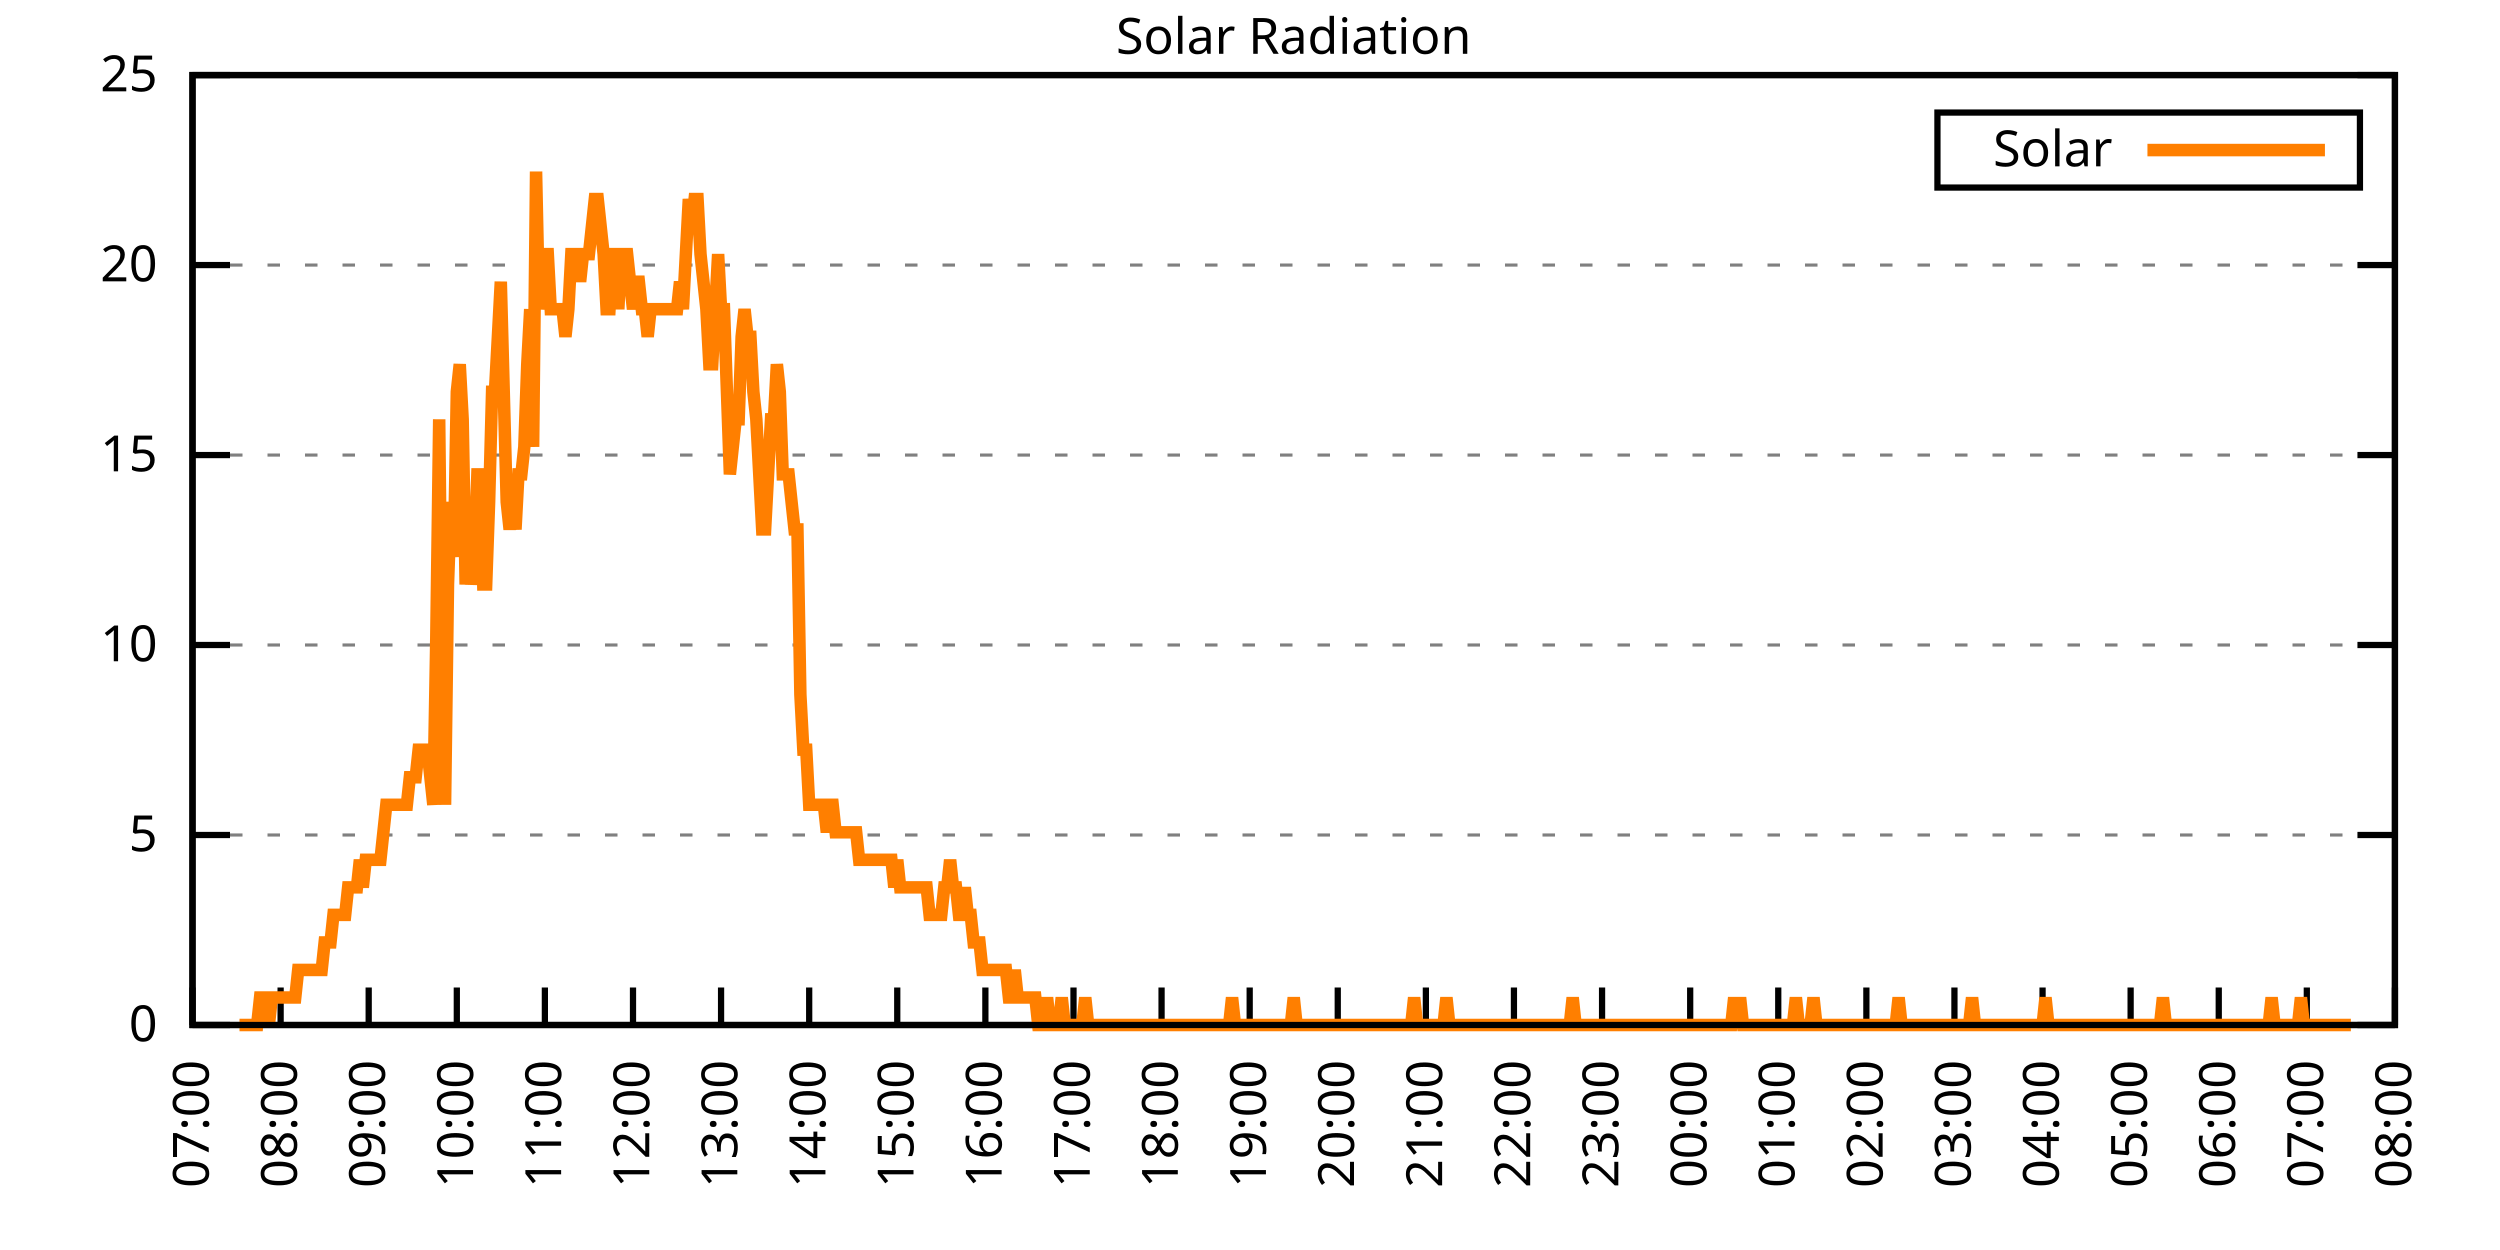
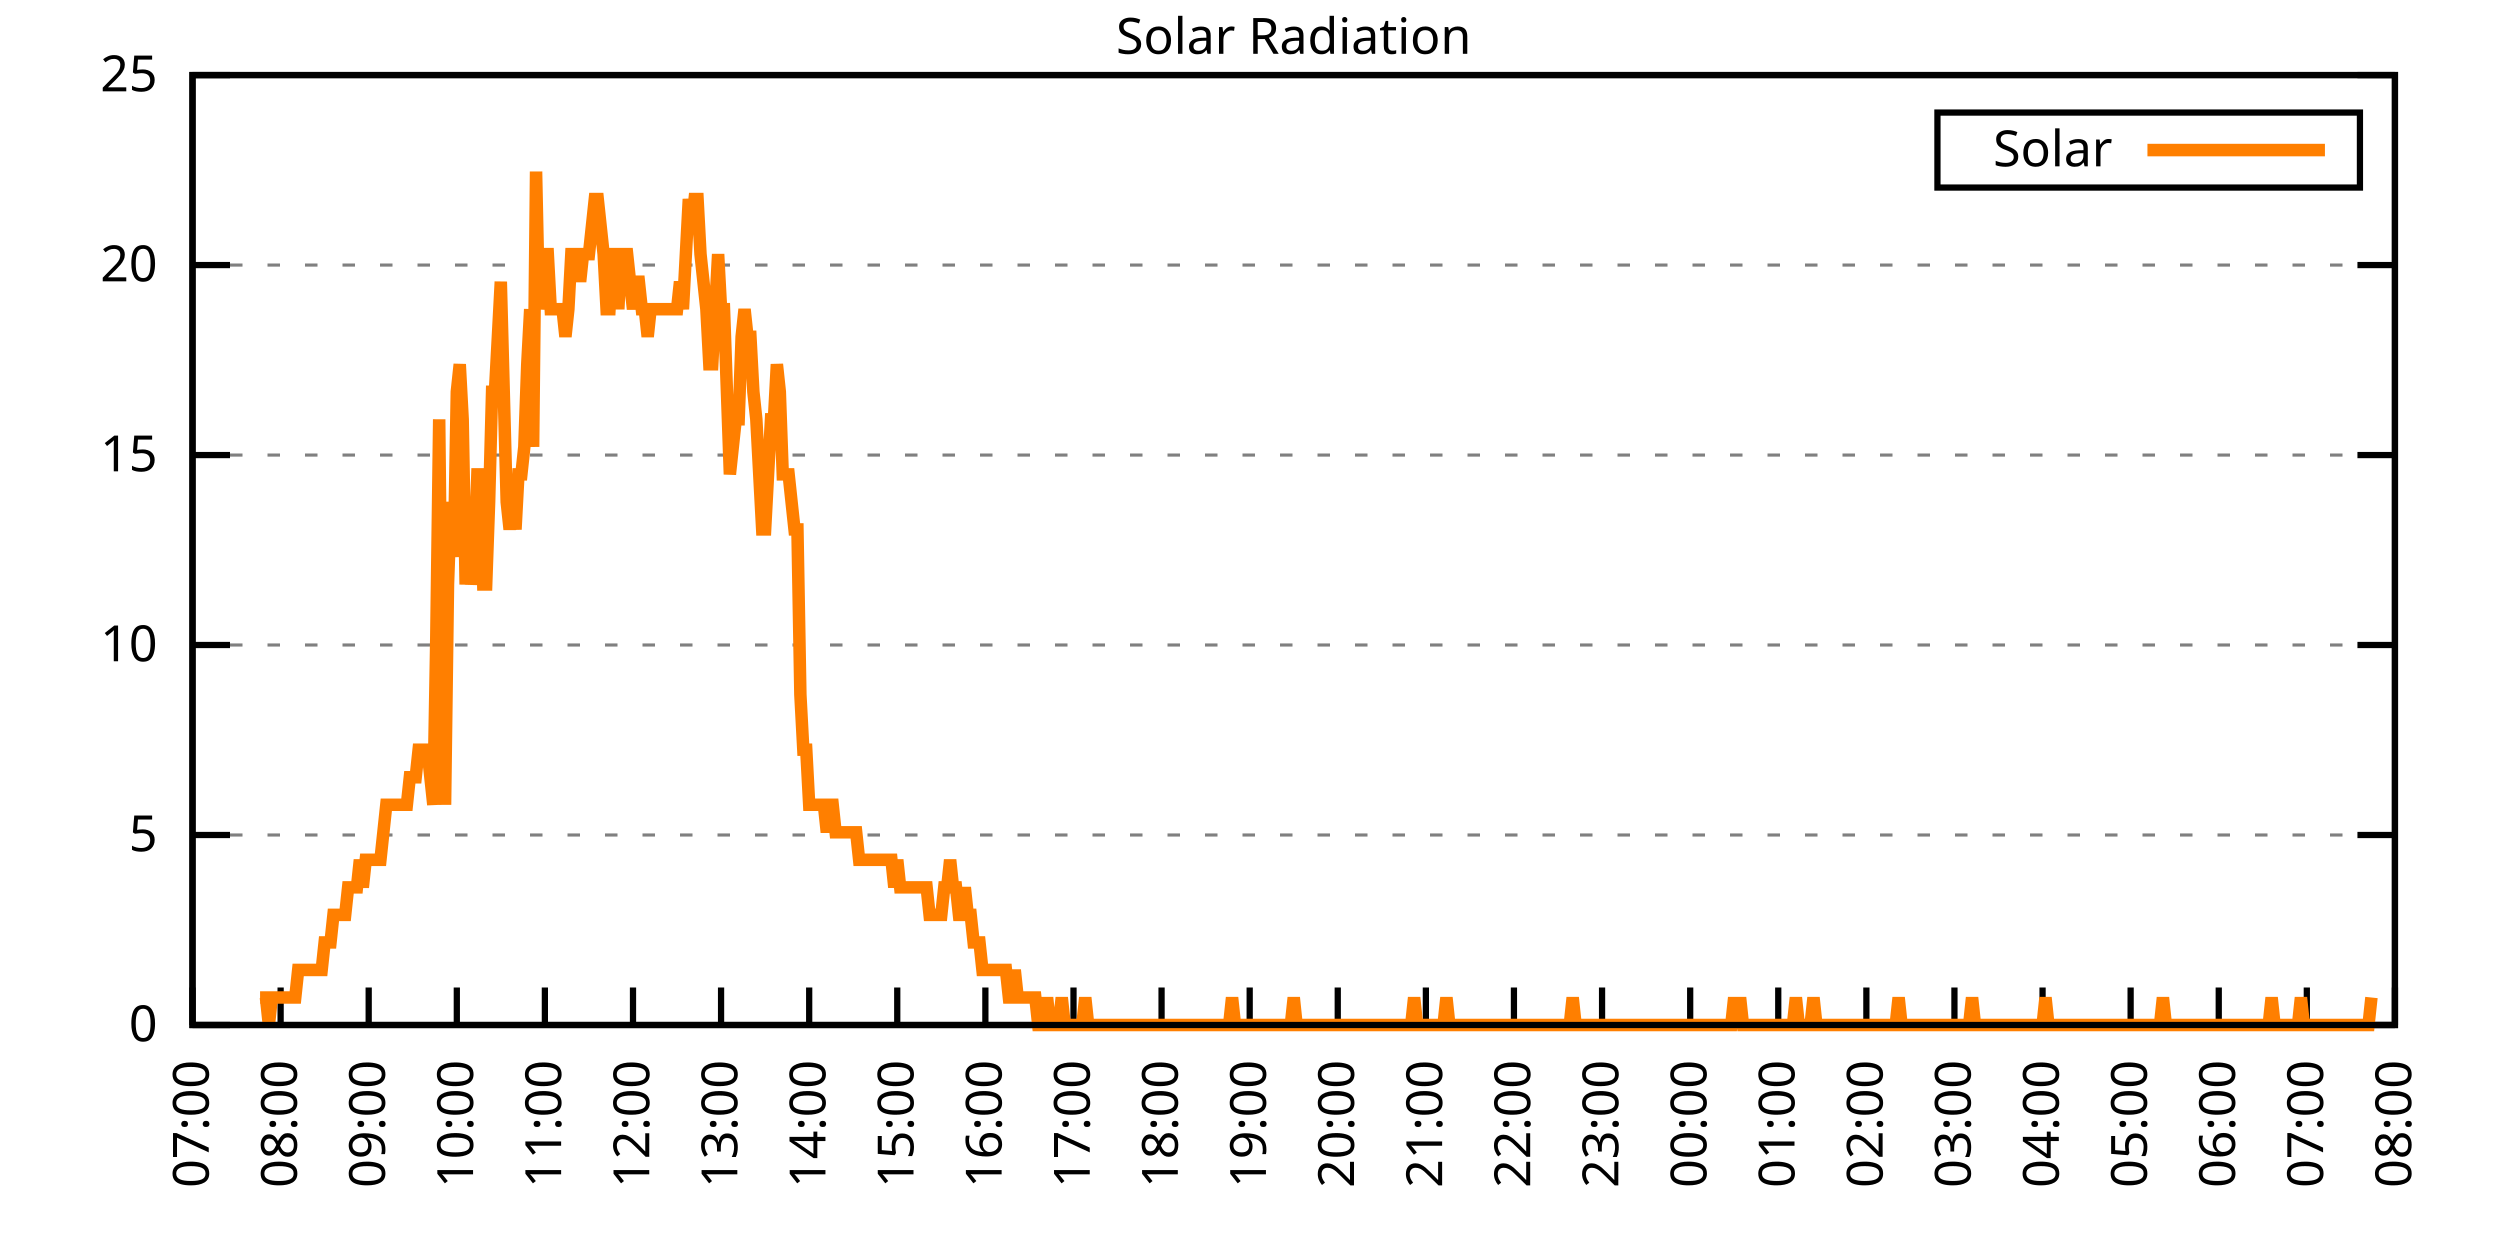
<svg xmlns="http://www.w3.org/2000/svg" xmlns:xlink="http://www.w3.org/1999/xlink" width="400" height="200" viewBox="0 0 400 200">
  <g id="gnuplot_canvas">
    <rect x="0" y="0" width="400" height="200" fill="none" />
    <defs>
      <circle id="gpDot" r="0.5" stroke-width="0.5" stroke="currentColor" />
      <path id="gpPt0" stroke-width="0.333" stroke="currentColor" d="M-1,0 h2 M0,-1 v2" />
      <path id="gpPt1" stroke-width="0.333" stroke="currentColor" d="M-1,-1 L1,1 M1,-1 L-1,1" />
      <path id="gpPt2" stroke-width="0.333" stroke="currentColor" d="M-1,0 L1,0 M0,-1 L0,1 M-1,-1 L1,1 M-1,1 L1,-1" />
      <rect id="gpPt3" stroke-width="0.333" stroke="currentColor" x="-1" y="-1" width="2" height="2" />
      <rect id="gpPt4" stroke-width="0.333" stroke="currentColor" fill="currentColor" x="-1" y="-1" width="2" height="2" />
      <circle id="gpPt5" stroke-width="0.333" stroke="currentColor" cx="0" cy="0" r="1" />
      <use xlink:href="#gpPt5" id="gpPt6" fill="currentColor" stroke="none" />
      <path id="gpPt7" stroke-width="0.333" stroke="currentColor" d="M0,-1.33 L-1.33,0.67 L1.33,0.67 z" />
      <use xlink:href="#gpPt7" id="gpPt8" fill="currentColor" stroke="none" />
      <use xlink:href="#gpPt7" id="gpPt9" stroke="currentColor" transform="rotate(180)" />
      <use xlink:href="#gpPt9" id="gpPt10" fill="currentColor" stroke="none" />
      <use xlink:href="#gpPt3" id="gpPt11" stroke="currentColor" transform="rotate(45)" />
      <use xlink:href="#gpPt11" id="gpPt12" fill="currentColor" stroke="none" />
      <path id="gpPt13" stroke-width="0.333" stroke="currentColor" d="M0,1.330 L1.265,0.411 L0.782,-1.067 L-0.782,-1.076 L-1.265,0.411 z" />
      <use xlink:href="#gpPt13" id="gpPt14" fill="currentColor" stroke="none" />
      <filter id="textbox" filterUnits="objectBoundingBox" x="0" y="0" height="1" width="1">
        <feFlood flood-color="white" flood-opacity="1" result="bgnd" />
        <feComposite in="SourceGraphic" in2="bgnd" operator="atop" />
      </filter>
      <filter id="greybox" filterUnits="objectBoundingBox" x="0" y="0" height="1" width="1">
        <feFlood flood-color="lightgrey" flood-opacity="1" result="grey" />
        <feComposite in="SourceGraphic" in2="grey" operator="atop" />
      </filter>
    </defs>
    <g fill="none" color="white" stroke="currentColor" stroke-width="1.00" stroke-linecap="butt" stroke-linejoin="miter">
</g>
    <g fill="none" color="black" stroke="currentColor" stroke-width="1.00" stroke-linecap="butt" stroke-linejoin="miter">
      <g stroke="none" shape-rendering="crispEdges">
        <polygon fill="rgb(255, 255, 255)" points="30.80,164.00 383.18,164.00 383.18,12.02 30.80,12.02 " />
      </g>
    </g>
    <g fill="none" color="black" stroke="currentColor" stroke-width="1.00" stroke-linecap="butt" stroke-linejoin="miter">
</g>
    <g fill="none" color="black" stroke="black" stroke-width="0.50" stroke-linecap="butt" stroke-linejoin="miter">
</g>
    <g fill="none" color="gray" stroke="currentColor" stroke-width="0.50" stroke-linecap="butt" stroke-linejoin="miter">
      <path stroke="gray" stroke-dasharray="2,4" class="gridline" d="M30.80,164.00 L383.19,164.00  " />
    </g>
    <g fill="none" color="gray" stroke="gray" stroke-width="1.00" stroke-linecap="butt" stroke-linejoin="miter">
</g>
    <g fill="none" color="black" stroke="currentColor" stroke-width="1.00" stroke-linecap="butt" stroke-linejoin="miter">
      <path stroke="black" d="M30.80,164.00 L36.80,164.00 M383.19,164.00 L377.19,164.00  " />
      <g transform="translate(25.20,166.60)" stroke="none" fill="black" font-family="Sans" font-size="8.00" text-anchor="end">
        <text>
          <tspan font-family="Sans"> 0</tspan>
        </text>
      </g>
    </g>
    <g fill="none" color="black" stroke="currentColor" stroke-width="1.00" stroke-linecap="butt" stroke-linejoin="miter">
</g>
    <g fill="none" color="black" stroke="black" stroke-width="0.50" stroke-linecap="butt" stroke-linejoin="miter">
</g>
    <g fill="none" color="gray" stroke="currentColor" stroke-width="0.50" stroke-linecap="butt" stroke-linejoin="miter">
      <path stroke="gray" stroke-dasharray="2,4" class="gridline" d="M30.80,133.60 L383.19,133.60  " />
    </g>
    <g fill="none" color="gray" stroke="gray" stroke-width="1.00" stroke-linecap="butt" stroke-linejoin="miter">
</g>
    <g fill="none" color="black" stroke="currentColor" stroke-width="1.00" stroke-linecap="butt" stroke-linejoin="miter">
      <path stroke="black" d="M30.80,133.60 L36.80,133.60 M383.19,133.60 L377.19,133.60  " />
      <g transform="translate(25.20,136.20)" stroke="none" fill="black" font-family="Sans" font-size="8.00" text-anchor="end">
        <text>
          <tspan font-family="Sans"> 5</tspan>
        </text>
      </g>
    </g>
    <g fill="none" color="black" stroke="currentColor" stroke-width="1.00" stroke-linecap="butt" stroke-linejoin="miter">
</g>
    <g fill="none" color="black" stroke="black" stroke-width="0.50" stroke-linecap="butt" stroke-linejoin="miter">
</g>
    <g fill="none" color="gray" stroke="currentColor" stroke-width="0.50" stroke-linecap="butt" stroke-linejoin="miter">
      <path stroke="gray" stroke-dasharray="2,4" class="gridline" d="M30.80,103.20 L383.19,103.20  " />
    </g>
    <g fill="none" color="gray" stroke="gray" stroke-width="1.00" stroke-linecap="butt" stroke-linejoin="miter">
</g>
    <g fill="none" color="black" stroke="currentColor" stroke-width="1.00" stroke-linecap="butt" stroke-linejoin="miter">
      <path stroke="black" d="M30.80,103.20 L36.80,103.20 M383.19,103.20 L377.19,103.20  " />
      <g transform="translate(25.20,105.80)" stroke="none" fill="black" font-family="Sans" font-size="8.00" text-anchor="end">
        <text>
          <tspan font-family="Sans"> 10</tspan>
        </text>
      </g>
    </g>
    <g fill="none" color="black" stroke="currentColor" stroke-width="1.00" stroke-linecap="butt" stroke-linejoin="miter">
</g>
    <g fill="none" color="black" stroke="black" stroke-width="0.50" stroke-linecap="butt" stroke-linejoin="miter">
</g>
    <g fill="none" color="gray" stroke="currentColor" stroke-width="0.50" stroke-linecap="butt" stroke-linejoin="miter">
      <path stroke="gray" stroke-dasharray="2,4" class="gridline" d="M30.80,72.81 L383.19,72.81  " />
    </g>
    <g fill="none" color="gray" stroke="gray" stroke-width="1.00" stroke-linecap="butt" stroke-linejoin="miter">
</g>
    <g fill="none" color="black" stroke="currentColor" stroke-width="1.00" stroke-linecap="butt" stroke-linejoin="miter">
      <path stroke="black" d="M30.80,72.81 L36.80,72.81 M383.19,72.81 L377.19,72.81  " />
      <g transform="translate(25.20,75.41)" stroke="none" fill="black" font-family="Sans" font-size="8.00" text-anchor="end">
        <text>
          <tspan font-family="Sans"> 15</tspan>
        </text>
      </g>
    </g>
    <g fill="none" color="black" stroke="currentColor" stroke-width="1.00" stroke-linecap="butt" stroke-linejoin="miter">
</g>
    <g fill="none" color="black" stroke="black" stroke-width="0.50" stroke-linecap="butt" stroke-linejoin="miter">
</g>
    <g fill="none" color="gray" stroke="currentColor" stroke-width="0.50" stroke-linecap="butt" stroke-linejoin="miter">
      <path stroke="gray" stroke-dasharray="2,4" class="gridline" d="M30.80,42.41 L383.19,42.41  " />
    </g>
    <g fill="none" color="gray" stroke="gray" stroke-width="1.00" stroke-linecap="butt" stroke-linejoin="miter">
</g>
    <g fill="none" color="black" stroke="currentColor" stroke-width="1.00" stroke-linecap="butt" stroke-linejoin="miter">
      <path stroke="black" d="M30.80,42.41 L36.80,42.41 M383.19,42.41 L377.19,42.41  " />
      <g transform="translate(25.20,45.01)" stroke="none" fill="black" font-family="Sans" font-size="8.00" text-anchor="end">
        <text>
          <tspan font-family="Sans"> 20</tspan>
        </text>
      </g>
    </g>
    <g fill="none" color="black" stroke="currentColor" stroke-width="1.00" stroke-linecap="butt" stroke-linejoin="miter">
</g>
    <g fill="none" color="black" stroke="black" stroke-width="0.50" stroke-linecap="butt" stroke-linejoin="miter">
</g>
    <g fill="none" color="gray" stroke="currentColor" stroke-width="0.50" stroke-linecap="butt" stroke-linejoin="miter">
      <path stroke="gray" stroke-dasharray="2,4" class="gridline" d="M30.80,12.01 L383.19,12.01  " />
    </g>
    <g fill="none" color="gray" stroke="gray" stroke-width="1.00" stroke-linecap="butt" stroke-linejoin="miter">
</g>
    <g fill="none" color="black" stroke="currentColor" stroke-width="1.00" stroke-linecap="butt" stroke-linejoin="miter">
      <path stroke="black" d="M30.80,12.01 L36.80,12.01 M383.19,12.01 L377.19,12.01  " />
      <g transform="translate(25.20,14.61)" stroke="none" fill="black" font-family="Sans" font-size="8.00" text-anchor="end">
        <text>
          <tspan font-family="Sans"> 25</tspan>
        </text>
      </g>
    </g>
    <g fill="none" color="black" stroke="currentColor" stroke-width="1.00" stroke-linecap="butt" stroke-linejoin="miter">
      <path stroke="black" d="M30.80,164.00 L30.80,158.00  " />
      <g transform="translate(33.40,169.60) rotate(270.00)" stroke="none" fill="black" font-family="Sans" font-size="8.00" text-anchor="end">
        <text>
          <tspan font-family="Sans">07:00</tspan>
        </text>
      </g>
    </g>
    <g fill="none" color="black" stroke="currentColor" stroke-width="1.00" stroke-linecap="butt" stroke-linejoin="miter">
      <path stroke="black" d="M44.90,164.00 L44.90,158.00  " />
      <g transform="translate(47.50,169.60) rotate(270.00)" stroke="none" fill="black" font-family="Sans" font-size="8.00" text-anchor="end">
        <text>
          <tspan font-family="Sans">08:00</tspan>
        </text>
      </g>
    </g>
    <g fill="none" color="black" stroke="currentColor" stroke-width="1.00" stroke-linecap="butt" stroke-linejoin="miter">
      <path stroke="black" d="M58.99,164.00 L58.99,158.00  " />
      <g transform="translate(61.59,169.60) rotate(270.00)" stroke="none" fill="black" font-family="Sans" font-size="8.00" text-anchor="end">
        <text>
          <tspan font-family="Sans">09:00</tspan>
        </text>
      </g>
    </g>
    <g fill="none" color="black" stroke="currentColor" stroke-width="1.00" stroke-linecap="butt" stroke-linejoin="miter">
      <path stroke="black" d="M73.09,164.00 L73.09,158.00  " />
      <g transform="translate(75.69,169.60) rotate(270.00)" stroke="none" fill="black" font-family="Sans" font-size="8.00" text-anchor="end">
        <text>
          <tspan font-family="Sans">10:00</tspan>
        </text>
      </g>
    </g>
    <g fill="none" color="black" stroke="currentColor" stroke-width="1.00" stroke-linecap="butt" stroke-linejoin="miter">
      <path stroke="black" d="M87.18,164.00 L87.18,158.00  " />
      <g transform="translate(89.78,169.60) rotate(270.00)" stroke="none" fill="black" font-family="Sans" font-size="8.00" text-anchor="end">
        <text>
          <tspan font-family="Sans">11:00</tspan>
        </text>
      </g>
    </g>
    <g fill="none" color="black" stroke="currentColor" stroke-width="1.00" stroke-linecap="butt" stroke-linejoin="miter">
      <path stroke="black" d="M101.28,164.00 L101.28,158.00  " />
      <g transform="translate(103.88,169.60) rotate(270.00)" stroke="none" fill="black" font-family="Sans" font-size="8.00" text-anchor="end">
        <text>
          <tspan font-family="Sans">12:00</tspan>
        </text>
      </g>
    </g>
    <g fill="none" color="black" stroke="currentColor" stroke-width="1.00" stroke-linecap="butt" stroke-linejoin="miter">
      <path stroke="black" d="M115.37,164.00 L115.37,158.00  " />
      <g transform="translate(117.97,169.60) rotate(270.00)" stroke="none" fill="black" font-family="Sans" font-size="8.00" text-anchor="end">
        <text>
          <tspan font-family="Sans">13:00</tspan>
        </text>
      </g>
    </g>
    <g fill="none" color="black" stroke="currentColor" stroke-width="1.00" stroke-linecap="butt" stroke-linejoin="miter">
      <path stroke="black" d="M129.47,164.00 L129.47,158.00  " />
      <g transform="translate(132.07,169.60) rotate(270.00)" stroke="none" fill="black" font-family="Sans" font-size="8.00" text-anchor="end">
        <text>
          <tspan font-family="Sans">14:00</tspan>
        </text>
      </g>
    </g>
    <g fill="none" color="black" stroke="currentColor" stroke-width="1.00" stroke-linecap="butt" stroke-linejoin="miter">
      <path stroke="black" d="M143.56,164.00 L143.56,158.00  " />
      <g transform="translate(146.16,169.60) rotate(270.00)" stroke="none" fill="black" font-family="Sans" font-size="8.00" text-anchor="end">
        <text>
          <tspan font-family="Sans">15:00</tspan>
        </text>
      </g>
    </g>
    <g fill="none" color="black" stroke="currentColor" stroke-width="1.00" stroke-linecap="butt" stroke-linejoin="miter">
      <path stroke="black" d="M157.66,164.00 L157.66,158.00  " />
      <g transform="translate(160.26,169.60) rotate(270.00)" stroke="none" fill="black" font-family="Sans" font-size="8.00" text-anchor="end">
        <text>
          <tspan font-family="Sans">16:00</tspan>
        </text>
      </g>
    </g>
    <g fill="none" color="black" stroke="currentColor" stroke-width="1.00" stroke-linecap="butt" stroke-linejoin="miter">
      <path stroke="black" d="M171.76,164.00 L171.76,158.00  " />
      <g transform="translate(174.36,169.60) rotate(270.00)" stroke="none" fill="black" font-family="Sans" font-size="8.00" text-anchor="end">
        <text>
          <tspan font-family="Sans">17:00</tspan>
        </text>
      </g>
    </g>
    <g fill="none" color="black" stroke="currentColor" stroke-width="1.00" stroke-linecap="butt" stroke-linejoin="miter">
      <path stroke="black" d="M185.85,164.00 L185.85,158.00  " />
      <g transform="translate(188.45,169.60) rotate(270.00)" stroke="none" fill="black" font-family="Sans" font-size="8.00" text-anchor="end">
        <text>
          <tspan font-family="Sans">18:00</tspan>
        </text>
      </g>
    </g>
    <g fill="none" color="black" stroke="currentColor" stroke-width="1.00" stroke-linecap="butt" stroke-linejoin="miter">
      <path stroke="black" d="M199.95,164.00 L199.95,158.00  " />
      <g transform="translate(202.55,169.60) rotate(270.00)" stroke="none" fill="black" font-family="Sans" font-size="8.00" text-anchor="end">
        <text>
          <tspan font-family="Sans">19:00</tspan>
        </text>
      </g>
    </g>
    <g fill="none" color="black" stroke="currentColor" stroke-width="1.00" stroke-linecap="butt" stroke-linejoin="miter">
      <path stroke="black" d="M214.04,164.00 L214.04,158.00  " />
      <g transform="translate(216.64,169.60) rotate(270.00)" stroke="none" fill="black" font-family="Sans" font-size="8.00" text-anchor="end">
        <text>
          <tspan font-family="Sans">20:00</tspan>
        </text>
      </g>
    </g>
    <g fill="none" color="black" stroke="currentColor" stroke-width="1.00" stroke-linecap="butt" stroke-linejoin="miter">
      <path stroke="black" d="M228.14,164.00 L228.14,158.00  " />
      <g transform="translate(230.74,169.60) rotate(270.00)" stroke="none" fill="black" font-family="Sans" font-size="8.00" text-anchor="end">
        <text>
          <tspan font-family="Sans">21:00</tspan>
        </text>
      </g>
    </g>
    <g fill="none" color="black" stroke="currentColor" stroke-width="1.00" stroke-linecap="butt" stroke-linejoin="miter">
      <path stroke="black" d="M242.23,164.00 L242.23,158.00  " />
      <g transform="translate(244.83,169.60) rotate(270.00)" stroke="none" fill="black" font-family="Sans" font-size="8.00" text-anchor="end">
        <text>
          <tspan font-family="Sans">22:00</tspan>
        </text>
      </g>
    </g>
    <g fill="none" color="black" stroke="currentColor" stroke-width="1.00" stroke-linecap="butt" stroke-linejoin="miter">
      <path stroke="black" d="M256.33,164.00 L256.33,158.00  " />
      <g transform="translate(258.93,169.60) rotate(270.00)" stroke="none" fill="black" font-family="Sans" font-size="8.00" text-anchor="end">
        <text>
          <tspan font-family="Sans">23:00</tspan>
        </text>
      </g>
    </g>
    <g fill="none" color="black" stroke="currentColor" stroke-width="1.00" stroke-linecap="butt" stroke-linejoin="miter">
      <path stroke="black" d="M270.43,164.00 L270.43,158.00  " />
      <g transform="translate(273.03,169.60) rotate(270.00)" stroke="none" fill="black" font-family="Sans" font-size="8.00" text-anchor="end">
        <text>
          <tspan font-family="Sans">00:00</tspan>
        </text>
      </g>
    </g>
    <g fill="none" color="black" stroke="currentColor" stroke-width="1.00" stroke-linecap="butt" stroke-linejoin="miter">
      <path stroke="black" d="M284.52,164.00 L284.52,158.00  " />
      <g transform="translate(287.12,169.60) rotate(270.00)" stroke="none" fill="black" font-family="Sans" font-size="8.00" text-anchor="end">
        <text>
          <tspan font-family="Sans">01:00</tspan>
        </text>
      </g>
    </g>
    <g fill="none" color="black" stroke="currentColor" stroke-width="1.00" stroke-linecap="butt" stroke-linejoin="miter">
      <path stroke="black" d="M298.62,164.00 L298.62,158.00  " />
      <g transform="translate(301.22,169.60) rotate(270.00)" stroke="none" fill="black" font-family="Sans" font-size="8.00" text-anchor="end">
        <text>
          <tspan font-family="Sans">02:00</tspan>
        </text>
      </g>
    </g>
    <g fill="none" color="black" stroke="currentColor" stroke-width="1.00" stroke-linecap="butt" stroke-linejoin="miter">
      <path stroke="black" d="M312.71,164.00 L312.71,158.00  " />
      <g transform="translate(315.31,169.60) rotate(270.00)" stroke="none" fill="black" font-family="Sans" font-size="8.00" text-anchor="end">
        <text>
          <tspan font-family="Sans">03:00</tspan>
        </text>
      </g>
    </g>
    <g fill="none" color="black" stroke="currentColor" stroke-width="1.00" stroke-linecap="butt" stroke-linejoin="miter">
      <path stroke="black" d="M326.81,164.00 L326.81,158.00  " />
      <g transform="translate(329.41,169.60) rotate(270.00)" stroke="none" fill="black" font-family="Sans" font-size="8.00" text-anchor="end">
        <text>
          <tspan font-family="Sans">04:00</tspan>
        </text>
      </g>
    </g>
    <g fill="none" color="black" stroke="currentColor" stroke-width="1.00" stroke-linecap="butt" stroke-linejoin="miter">
      <path stroke="black" d="M340.90,164.00 L340.90,158.00  " />
      <g transform="translate(343.50,169.60) rotate(270.00)" stroke="none" fill="black" font-family="Sans" font-size="8.00" text-anchor="end">
        <text>
          <tspan font-family="Sans">05:00</tspan>
        </text>
      </g>
    </g>
    <g fill="none" color="black" stroke="currentColor" stroke-width="1.00" stroke-linecap="butt" stroke-linejoin="miter">
      <path stroke="black" d="M355.00,164.00 L355.00,158.00  " />
      <g transform="translate(357.60,169.60) rotate(270.00)" stroke="none" fill="black" font-family="Sans" font-size="8.00" text-anchor="end">
        <text>
          <tspan font-family="Sans">06:00</tspan>
        </text>
      </g>
    </g>
    <g fill="none" color="black" stroke="currentColor" stroke-width="1.00" stroke-linecap="butt" stroke-linejoin="miter">
      <path stroke="black" d="M369.09,164.00 L369.09,158.00  " />
      <g transform="translate(371.69,169.60) rotate(270.00)" stroke="none" fill="black" font-family="Sans" font-size="8.00" text-anchor="end">
        <text>
          <tspan font-family="Sans">07:00</tspan>
        </text>
      </g>
    </g>
    <g fill="none" color="black" stroke="currentColor" stroke-width="1.00" stroke-linecap="butt" stroke-linejoin="miter">
      <path stroke="black" d="M383.19,164.00 L383.19,158.00  " />
      <g transform="translate(385.79,169.60) rotate(270.00)" stroke="none" fill="black" font-family="Sans" font-size="8.00" text-anchor="end">
        <text>
          <tspan font-family="Sans">08:00</tspan>
        </text>
      </g>
    </g>
    <g fill="none" color="black" stroke="currentColor" stroke-width="1.00" stroke-linecap="butt" stroke-linejoin="miter">
</g>
    <g fill="none" color="black" stroke="currentColor" stroke-width="1.00" stroke-linecap="butt" stroke-linejoin="miter">
      <path stroke="black" d="M30.80,12.01 L30.80,164.00 L383.19,164.00 L383.19,12.01 L30.80,12.01 Z  " />
    </g>
    <g fill="none" color="black" stroke="currentColor" stroke-width="1.00" stroke-linecap="butt" stroke-linejoin="miter">
</g>
    <g fill="none" color="black" stroke="currentColor" stroke-width="1.00" stroke-linecap="butt" stroke-linejoin="miter">
      <path stroke="black" d="M309.99,30.01 L309.99,18.01 L377.59,18.01 L377.59,30.01 L309.99,30.01 Z  " />
    </g>
    <g id="Solar_Radiation_plot_1">
      <g fill="none" color="white" stroke="black" stroke-width="2.00" stroke-linecap="butt" stroke-linejoin="miter">
</g>
      <g fill="none" color="black" stroke="currentColor" stroke-width="2.00" stroke-linecap="butt" stroke-linejoin="miter">
        <g transform="translate(337.99,26.61)" stroke="none" fill="black" font-family="Sans" font-size="8.00" text-anchor="end">
          <text>
            <tspan font-family="Sans">Solar</tspan>
          </text>
        </g>
      </g>
      <g fill="none" color="black" stroke="currentColor" stroke-width="2.00" stroke-linecap="butt" stroke-linejoin="miter">
-         <path stroke="rgb(255, 127,   0)" d="M343.59,24.01 L371.99,24.01 M38.32,164.00 L38.79,164.00 L39.26,164.00 L39.73,164.00 L40.20,164.00 L40.67,164.00   L41.14,164.00 L41.61,159.60 L42.08,159.60 L42.55,159.60 L43.02,164.00 L43.49,159.60 L43.96,159.60 L44.43,159.60   L44.90,159.60 L45.37,159.60 L45.84,159.60 L46.31,159.60 L46.78,159.60 L47.24,159.60 L47.71,155.19 L48.18,155.19   L48.65,155.19 L49.12,155.19 L49.59,155.19 L50.06,155.19 L50.53,155.19 L51.00,155.19 L51.47,155.19 L51.94,150.79   L52.41,150.79 L52.88,150.79 L53.35,146.38 L53.82,146.38 L54.29,146.38 L54.76,146.38 L55.23,146.38 L55.70,141.98   L56.17,141.98 L56.64,141.98 L57.11,141.98 L57.58,137.57 L58.05,141.98 L58.52,137.57 L58.99,137.57 L59.46,137.57   L59.93,137.57 L60.40,137.57 L60.87,137.57 L61.34,133.17 L61.81,128.76 L62.28,128.76 L62.75,128.76 L63.22,128.76   L63.69,128.76 L64.16,128.76 L64.63,128.76 L65.10,128.76 L65.57,124.36 L66.04,124.36 L66.51,124.36 L66.98,119.95   L67.45,119.95 L67.92,119.95 L68.39,119.95 L68.86,124.36 L69.33,128.76 L69.80,102.33 L70.27,67.09 L70.74,111.14   L71.21,128.76 L71.68,93.52 L72.15,80.31 L72.62,89.12 L73.09,62.69 L73.56,58.28 L74.03,67.09 L74.50,93.52   L74.97,84.71 L75.44,93.52 L75.91,89.12 L76.38,75.90 L76.85,75.90 L77.32,93.52 L77.79,93.52 L78.26,80.31   L78.73,62.69 L79.19,62.69 L79.66,53.88 L80.13,45.07 L80.60,62.69 L81.07,80.31 L81.54,84.71 L82.01,80.31   L82.48,84.71 L82.95,75.90 L83.42,75.90 L83.89,71.50 L84.36,58.28 L84.83,49.47 L85.30,71.50 L85.77,27.45   L86.24,49.47 L86.71,45.07 L87.18,40.66 L87.65,40.66 L88.12,49.47 L88.59,49.47 L89.06,49.47 L89.53,49.47   L90.00,49.47 L90.47,53.88 L90.94,49.47 L91.41,40.66 L91.88,40.66 L92.35,40.66 L92.82,45.07 L93.29,40.66   L93.76,40.66 L94.23,40.66 L94.70,36.26 L95.17,31.85 L95.64,31.85 L96.11,36.26 L96.58,40.66 L97.05,49.47   L97.52,49.47 L97.99,40.66 L98.46,40.66 L98.93,49.47 L99.40,40.66 L99.87,40.66 L100.34,40.66 L100.81,45.07   L101.28,49.47 L101.75,45.07 L102.22,45.07 L102.69,49.47 L103.16,49.47 L103.63,53.88 L104.10,49.47 L104.57,49.47   L105.04,49.47 L105.51,49.47 L105.98,49.47 L106.45,49.47 L106.92,49.47 L107.39,49.47 L107.86,49.47 L108.33,49.47   L108.80,45.07 L109.27,49.47 L109.74,40.66 L110.21,31.85 L110.68,36.26 L111.14,31.85 L111.61,31.85 L112.08,40.66   L112.55,45.07 L113.02,49.47 L113.49,58.28 L113.96,58.28 L114.43,49.47 L114.90,40.66 L115.37,49.47 L115.84,49.47   L116.31,62.69 L116.78,75.90 L117.25,71.50 L117.72,67.09 L118.19,67.09 L118.66,53.88 L119.13,49.47 L119.60,53.88   L120.07,53.88 L120.54,62.69 L121.01,67.09 L121.48,75.90 L121.95,84.71 L122.42,84.71 L122.89,75.90 L123.36,67.09   L123.83,67.09 L124.30,58.28 L124.77,62.69 L125.24,75.90 L125.71,75.90 L126.18,75.90 L126.65,80.31 L127.12,84.71   L127.59,84.71 L128.06,111.14 L128.53,119.95 L129.00,119.95 L129.47,128.76 L129.94,128.76 L130.41,128.76 L130.88,128.76   L131.35,128.76 L131.82,128.76 L132.29,133.17 L132.76,128.76 L133.23,128.76 L133.70,133.17 L134.17,133.17 L134.64,133.17   L135.11,133.17 L135.58,133.17 L136.05,133.17 L136.52,133.17 L136.99,133.17 L137.46,137.57 L137.93,137.57 L138.40,137.57   L138.87,137.57 L139.34,137.57 L139.81,137.57 L140.28,137.57 L140.75,137.57 L141.22,137.57 L141.69,137.57 L142.16,137.57   L142.63,137.57 L143.09,141.98 L143.56,137.57 L144.03,141.98 L144.50,141.98 L144.97,141.98 L145.44,141.98 L145.91,141.98   L146.38,141.98 L146.85,141.98 L147.32,141.98 L147.79,141.98 L148.26,141.98 L148.73,146.38 L149.20,146.38 L149.67,146.38   L150.14,146.38 L150.61,146.38 L151.08,141.98 L151.55,141.98 L152.02,137.57 L152.49,141.98 L152.96,141.98 L153.43,146.38   L153.90,146.38 L154.37,141.98 L154.84,146.38 L155.31,146.38 L155.78,150.79 L156.25,150.79 L156.72,150.79 L157.19,155.19   L157.66,155.19 L158.13,155.19 L158.60,155.19 L159.07,155.19 L159.54,155.19 L160.01,155.19 L160.48,155.19 L160.95,155.19   L161.42,159.60 L161.89,159.60 L162.36,155.19 L162.83,159.60 L163.30,159.60 L163.77,159.60 L164.24,159.60 L164.71,159.60   L165.18,159.60 L165.65,159.60 L166.12,164.00 L166.59,164.00 L167.06,164.00 L167.53,159.60 L168.00,164.00 L168.47,164.00   L168.94,164.00 L169.41,164.00 L169.88,159.60 L170.35,164.00 L170.82,164.00 L171.29,164.00 L171.76,164.00 L172.23,164.00   L172.70,164.00 L173.17,164.00 L173.64,159.60 L174.11,164.00 L174.58,164.00 L175.04,164.00 L175.51,164.00 L175.98,164.00   L176.45,164.00 L176.92,164.00 L177.39,164.00 L177.86,164.00 L178.33,164.00 L178.80,164.00 L179.27,164.00 L179.74,164.00   L180.21,164.00 L180.68,164.00 L181.15,164.00 L181.62,164.00 L182.09,164.00 L182.56,164.00 L183.03,164.00 L183.50,164.00   L183.97,164.00 L184.44,164.00 L184.91,164.00 L185.38,164.00 L185.85,164.00 L186.32,164.00 L186.79,164.00 L187.26,164.00   L187.73,164.00 L188.20,164.00 L188.67,164.00 L189.14,164.00 L189.61,164.00 L190.08,164.00 L190.55,164.00 L191.02,164.00   L191.49,164.00 L191.96,164.00 L192.43,164.00 L192.90,164.00 L193.37,164.00 L193.84,164.00 L194.31,164.00 L194.78,164.00   L195.25,164.00 L195.72,164.00 L196.19,164.00 L196.66,164.00 L197.13,159.60 L197.60,164.00 L198.07,164.00 L198.54,164.00   L199.01,164.00 L199.48,164.00 L199.95,164.00 L200.42,164.00 L200.89,164.00 L201.36,164.00 L201.83,164.00 L202.30,164.00   L202.77,164.00 L203.24,164.00 L203.71,164.00 L204.18,164.00 L204.65,164.00 L205.12,164.00 L205.59,164.00 L206.06,164.00   L206.53,164.00 L207.00,159.60 L207.46,164.00 L207.93,164.00 L208.40,164.00 L208.87,164.00 L209.34,164.00 L209.81,164.00   L210.28,164.00 L210.75,164.00 L211.22,164.00 L211.69,164.00 L212.16,164.00 L212.63,164.00 L213.10,164.00 L213.57,164.00   L214.04,164.00 L214.51,164.00 L214.98,164.00 L215.45,164.00 L215.92,164.00 L216.39,164.00 L216.86,164.00 L217.33,164.00   L217.80,164.00 L218.27,164.00 L218.74,164.00 L219.21,164.00 L219.68,164.00 L220.15,164.00 L220.62,164.00 L221.09,164.00   L221.56,164.00 L222.03,164.00 L222.50,164.00 L222.97,164.00 L223.44,164.00 L223.91,164.00 L224.38,164.00 L224.85,164.00   L225.32,164.00 L225.79,164.00 L226.26,159.60 L226.73,164.00 L227.20,164.00 L227.67,164.00 L228.14,164.00 L228.61,164.00   L229.08,164.00 L229.55,164.00 L230.02,164.00 L230.49,164.00 L230.96,164.00 L231.43,159.60 L231.90,164.00 L232.37,164.00   L232.84,164.00 L233.31,164.00 L233.78,164.00 L234.25,164.00 L234.72,164.00 L235.19,164.00 L235.66,164.00 L236.13,164.00   L236.60,164.00 L237.07,164.00 L237.54,164.00 L238.01,164.00 L238.48,164.00 L238.95,164.00 L239.41,164.00 L239.88,164.00   L240.35,164.00 L240.82,164.00 L241.29,164.00 L241.76,164.00 L242.23,164.00 L242.70,164.00 L243.17,164.00 L243.64,164.00   L244.11,164.00 L244.58,164.00 L245.05,164.00 L245.52,164.00 L245.99,164.00 L246.46,164.00 L246.93,164.00 L247.40,164.00   L247.87,164.00 L248.34,164.00 L248.81,164.00 L249.28,164.00 L249.75,164.00 L250.22,164.00 L250.69,164.00 L251.16,164.00   L251.63,159.60 L252.10,164.00 L252.57,164.00 L253.04,164.00 L253.51,164.00 L253.98,164.00 L254.45,164.00 L254.92,164.00   L255.39,164.00 L255.86,164.00 L256.33,164.00 L256.80,164.00 L257.27,164.00 L257.74,164.00 L258.21,164.00 L258.68,164.00   L259.15,164.00 L259.62,164.00 L260.09,164.00 L260.56,164.00 L261.03,164.00 L261.50,164.00 L261.97,164.00 L262.44,164.00   L262.91,164.00 L263.38,164.00 L263.85,164.00 L264.32,164.00 L264.79,164.00 L265.26,164.00 L265.73,164.00 L266.20,164.00   L266.67,164.00 L267.14,164.00 L267.61,164.00 L268.08,164.00 L268.55,164.00 L269.02,164.00 L269.49,164.00 L269.96,164.00   L270.43,164.00 L270.90,164.00 L271.36,164.00 L271.83,164.00 L272.30,164.00 L272.77,164.00 L273.24,164.00 L273.71,164.00   L274.18,164.00 L274.65,164.00 L275.12,164.00 L275.59,164.00 L276.06,164.00 L276.53,164.00 L277.00,164.00 L277.47,159.60   L277.94,164.00 L278.41,159.60 L278.88,164.00 L279.35,164.00 L279.82,164.00 L280.29,164.00 L280.76,164.00 L281.23,164.00   L281.70,164.00 L282.17,164.00 L282.64,164.00 L283.11,164.00 L283.58,164.00 L284.05,164.00 L284.52,164.00 L284.99,164.00   L285.46,164.00 L285.93,164.00 L286.40,164.00 L286.87,164.00 L287.34,159.60 L287.81,164.00 L288.28,164.00 L288.75,164.00   L289.22,164.00 L289.69,164.00 L290.16,159.60 L290.63,164.00 L291.10,164.00 L291.57,164.00 L292.04,164.00 L292.51,164.00   L292.98,164.00 L293.45,164.00 L293.92,164.00 L294.39,164.00 L294.86,164.00 L295.33,164.00 L295.80,164.00 L296.27,164.00   L296.74,164.00 L297.21,164.00 L297.68,164.00 L298.15,164.00 L298.62,164.00 L299.09,164.00 L299.56,164.00 L300.03,164.00   L300.50,164.00 L300.97,164.00 L301.44,164.00 L301.91,164.00 L302.38,164.00 L302.85,164.00 L303.31,164.00 L303.78,159.60   L304.25,164.00 L304.72,164.00 L305.19,164.00 L305.66,164.00 L306.13,164.00 L306.60,164.00 L307.07,164.00 L307.54,164.00   L308.01,164.00 L308.48,164.00 L308.95,164.00 L309.42,164.00 L309.89,164.00 L310.36,164.00 L310.83,164.00 L311.30,164.00   L311.77,164.00 L312.24,164.00 L312.71,164.00 L313.18,164.00 L313.65,164.00 L314.12,164.00 L314.59,164.00 L315.06,164.00   L315.53,159.60 L316.00,164.00 L316.47,164.00 L316.94,164.00 L317.41,164.00 L317.88,164.00 L318.35,164.00 L318.82,164.00   L319.29,164.00 L319.76,164.00 L320.23,164.00 L320.70,164.00 L321.17,164.00 L321.64,164.00 L322.11,164.00 L322.58,164.00   L323.05,164.00 L323.52,164.00 L323.99,164.00 L324.46,164.00 L324.93,164.00 L325.40,164.00 L325.87,164.00 L326.34,164.00   L326.81,164.00 L327.28,159.60 L327.75,164.00 L328.22,164.00 L328.69,164.00 L329.16,164.00 L329.63,164.00 L330.10,164.00   L330.57,164.00 L331.04,164.00 L331.51,164.00 L331.98,164.00 L332.45,164.00 L332.92,164.00 L333.39,164.00 L333.86,164.00   L334.33,164.00 L334.80,164.00 L335.26,164.00 L335.73,164.00 L336.20,164.00 L336.67,164.00 L337.14,164.00 L337.61,164.00   L338.08,164.00 L338.55,164.00 L339.02,164.00 L339.49,164.00 L339.96,164.00 L340.43,164.00 L340.90,164.00 L341.37,164.00   L341.84,164.00 L342.31,164.00 L342.78,164.00 L343.25,164.00 L343.72,164.00 L344.19,164.00 L344.66,164.00 L345.13,164.00   L345.60,164.00 L346.07,159.60 L346.54,164.00 L347.01,164.00 L347.48,164.00 L347.95,164.00 L348.42,164.00 L348.89,164.00   L349.36,164.00 L349.83,164.00 L350.30,164.00 L350.77,164.00 L351.24,164.00 L351.71,164.00 L352.18,164.00 L352.65,164.00   L353.12,164.00 L353.59,164.00 L354.06,164.00 L354.53,164.00 L355.00,164.00 L355.47,164.00 L355.94,164.00 L356.41,164.00   L356.88,164.00 L357.35,164.00 L357.82,164.00 L358.29,164.00 L358.76,164.00 L359.23,164.00 L359.70,164.00 L360.17,164.00   L360.64,164.00 L361.11,164.00 L361.58,164.00 L362.05,164.00 L362.52,164.00 L362.99,164.00 L363.46,159.60 L363.93,164.00   L364.40,164.00 L364.87,164.00 L365.34,164.00 L365.81,164.00 L366.28,164.00 L366.75,164.00 L367.21,164.00 L367.68,164.00   L368.15,159.60 L368.62,164.00 L369.09,164.00 L369.56,164.00 L370.03,164.00 L370.50,164.00 L370.97,164.00 L371.44,164.00   L371.91,164.00 L372.38,164.00 L372.85,164.00 L373.32,164.00 L373.79,164.00 L374.26,164.00 L374.73,164.00 L375.20,164.00   L375.67,164.00 L376.14,164.00  " />
+         <path stroke="rgb(255, 127,   0)" d="M343.59,24.01 L371.99,24.01 M41.61,159.60 L42.08,159.60 L42.55,159.60 L43.02,164.00 L43.49,159.60 L43.96,159.60   L44.43,159.60 L44.90,159.60 L45.37,159.60 L45.84,159.60 L46.31,159.60 L46.78,159.60 L47.24,159.60 L47.71,155.19   L48.18,155.19 L48.65,155.19 L49.12,155.19 L49.59,155.19 L50.06,155.19 L50.53,155.19 L51.00,155.19 L51.47,155.19   L51.94,150.79 L52.41,150.79 L52.88,150.79 L53.35,146.38 L53.82,146.38 L54.29,146.38 L54.76,146.38 L55.23,146.38   L55.70,141.98 L56.17,141.98 L56.64,141.98 L57.11,141.98 L57.58,137.57 L58.05,141.98 L58.52,137.57 L58.99,137.57   L59.46,137.57 L59.93,137.57 L60.40,137.57 L60.87,137.57 L61.34,133.17 L61.81,128.76 L62.28,128.76 L62.75,128.76   L63.22,128.76 L63.69,128.76 L64.16,128.76 L64.63,128.76 L65.10,128.76 L65.57,124.36 L66.04,124.36 L66.51,124.36   L66.98,119.95 L67.45,119.95 L67.92,119.95 L68.39,119.95 L68.86,124.36 L69.33,128.76 L69.80,102.33 L70.27,67.09   L70.74,111.14 L71.21,128.76 L71.68,93.52 L72.15,80.31 L72.62,89.12 L73.09,62.69 L73.56,58.28 L74.03,67.09   L74.50,93.52 L74.97,84.71 L75.44,93.52 L75.91,89.12 L76.38,75.90 L76.85,75.90 L77.32,93.52 L77.79,93.52   L78.26,80.31 L78.73,62.69 L79.19,62.69 L79.66,53.88 L80.13,45.07 L80.60,62.69 L81.07,80.31 L81.54,84.71   L82.01,80.31 L82.48,84.71 L82.95,75.90 L83.42,75.90 L83.89,71.50 L84.36,58.28 L84.83,49.47 L85.30,71.50   L85.77,27.45 L86.24,49.47 L86.71,45.07 L87.18,40.66 L87.65,40.66 L88.12,49.47 L88.59,49.47 L89.06,49.47   L89.53,49.47 L90.00,49.47 L90.47,53.88 L90.94,49.47 L91.41,40.66 L91.88,40.66 L92.35,40.66 L92.82,45.07   L93.29,40.66 L93.76,40.66 L94.23,40.66 L94.70,36.26 L95.17,31.85 L95.64,31.85 L96.11,36.26 L96.58,40.66   L97.05,49.47 L97.52,49.47 L97.99,40.66 L98.46,40.66 L98.93,49.47 L99.40,40.66 L99.87,40.66 L100.34,40.66   L100.81,45.07 L101.28,49.47 L101.75,45.07 L102.22,45.07 L102.69,49.47 L103.16,49.47 L103.63,53.88 L104.10,49.47   L104.57,49.47 L105.04,49.47 L105.51,49.47 L105.98,49.47 L106.45,49.47 L106.92,49.47 L107.39,49.47 L107.86,49.47   L108.33,49.47 L108.80,45.07 L109.27,49.47 L109.74,40.66 L110.21,31.85 L110.68,36.26 L111.14,31.85 L111.61,31.85   L112.08,40.66 L112.55,45.07 L113.02,49.47 L113.49,58.28 L113.96,58.28 L114.43,49.47 L114.90,40.66 L115.37,49.47   L115.84,49.47 L116.31,62.69 L116.78,75.90 L117.25,71.50 L117.72,67.09 L118.19,67.09 L118.66,53.88 L119.13,49.47   L119.60,53.88 L120.07,53.88 L120.54,62.69 L121.01,67.09 L121.48,75.90 L121.95,84.71 L122.42,84.71 L122.89,75.90   L123.36,67.09 L123.83,67.09 L124.30,58.28 L124.77,62.69 L125.24,75.90 L125.71,75.90 L126.18,75.90 L126.65,80.31   L127.12,84.71 L127.59,84.71 L128.06,111.14 L128.53,119.95 L129.00,119.95 L129.47,128.76 L129.94,128.76 L130.41,128.76   L130.88,128.76 L131.35,128.76 L131.82,128.76 L132.29,133.17 L132.76,128.76 L133.23,128.76 L133.70,133.17 L134.17,133.17   L134.64,133.17 L135.11,133.17 L135.58,133.17 L136.05,133.17 L136.52,133.17 L136.99,133.17 L137.46,137.57 L137.93,137.57   L138.40,137.57 L138.87,137.57 L139.34,137.57 L139.81,137.57 L140.28,137.57 L140.75,137.57 L141.22,137.57 L141.69,137.57   L142.16,137.57 L142.63,137.57 L143.09,141.98 L143.56,137.57 L144.03,141.98 L144.50,141.98 L144.97,141.98 L145.44,141.98   L145.91,141.98 L146.38,141.98 L146.85,141.98 L147.32,141.98 L147.79,141.98 L148.26,141.98 L148.73,146.38 L149.20,146.38   L149.67,146.38 L150.14,146.38 L150.61,146.38 L151.08,141.98 L151.55,141.98 L152.02,137.57 L152.49,141.98 L152.96,141.98   L153.43,146.38 L153.90,146.38 L154.37,141.98 L154.84,146.38 L155.31,146.38 L155.78,150.79 L156.25,150.79 L156.72,150.79   L157.19,155.19 L157.66,155.19 L158.13,155.19 L158.60,155.19 L159.07,155.19 L159.54,155.19 L160.01,155.19 L160.48,155.19   L160.95,155.19 L161.42,159.60 L161.89,159.60 L162.36,155.19 L162.83,159.60 L163.30,159.60 L163.77,159.60 L164.24,159.60   L164.71,159.60 L165.18,159.60 L165.65,159.60 L166.12,164.00 L166.59,164.00 L167.06,164.00 L167.53,159.60 L168.00,164.00   L168.47,164.00 L168.94,164.00 L169.41,164.00 L169.88,159.60 L170.35,164.00 L170.82,164.00 L171.29,164.00 L171.76,164.00   L172.23,164.00 L172.70,164.00 L173.17,164.00 L173.64,159.60 L174.11,164.00 L174.58,164.00 L175.04,164.00 L175.51,164.00   L175.98,164.00 L176.45,164.00 L176.92,164.00 L177.39,164.00 L177.86,164.00 L178.33,164.00 L178.80,164.00 L179.27,164.00   L179.74,164.00 L180.21,164.00 L180.68,164.00 L181.15,164.00 L181.62,164.00 L182.09,164.00 L182.56,164.00 L183.03,164.00   L183.50,164.00 L183.97,164.00 L184.44,164.00 L184.91,164.00 L185.38,164.00 L185.85,164.00 L186.32,164.00 L186.79,164.00   L187.26,164.00 L187.73,164.00 L188.20,164.00 L188.67,164.00 L189.14,164.00 L189.61,164.00 L190.08,164.00 L190.55,164.00   L191.02,164.00 L191.49,164.00 L191.96,164.00 L192.43,164.00 L192.90,164.00 L193.37,164.00 L193.84,164.00 L194.31,164.00   L194.78,164.00 L195.25,164.00 L195.72,164.00 L196.19,164.00 L196.66,164.00 L197.13,159.60 L197.60,164.00 L198.07,164.00   L198.54,164.00 L199.01,164.00 L199.48,164.00 L199.95,164.00 L200.42,164.00 L200.89,164.00 L201.36,164.00 L201.83,164.00   L202.30,164.00 L202.77,164.00 L203.24,164.00 L203.71,164.00 L204.18,164.00 L204.65,164.00 L205.12,164.00 L205.59,164.00   L206.06,164.00 L206.53,164.00 L207.00,159.60 L207.46,164.00 L207.93,164.00 L208.40,164.00 L208.87,164.00 L209.34,164.00   L209.81,164.00 L210.28,164.00 L210.75,164.00 L211.22,164.00 L211.69,164.00 L212.16,164.00 L212.63,164.00 L213.10,164.00   L213.57,164.00 L214.04,164.00 L214.51,164.00 L214.98,164.00 L215.45,164.00 L215.92,164.00 L216.39,164.00 L216.86,164.00   L217.33,164.00 L217.80,164.00 L218.27,164.00 L218.74,164.00 L219.21,164.00 L219.68,164.00 L220.15,164.00 L220.62,164.00   L221.09,164.00 L221.56,164.00 L222.03,164.00 L222.50,164.00 L222.97,164.00 L223.44,164.00 L223.91,164.00 L224.38,164.00   L224.85,164.00 L225.32,164.00 L225.79,164.00 L226.26,159.60 L226.73,164.00 L227.20,164.00 L227.67,164.00 L228.14,164.00   L228.61,164.00 L229.08,164.00 L229.55,164.00 L230.02,164.00 L230.49,164.00 L230.96,164.00 L231.43,159.60 L231.90,164.00   L232.37,164.00 L232.84,164.00 L233.31,164.00 L233.78,164.00 L234.25,164.00 L234.72,164.00 L235.19,164.00 L235.66,164.00   L236.13,164.00 L236.60,164.00 L237.07,164.00 L237.54,164.00 L238.01,164.00 L238.48,164.00 L238.95,164.00 L239.41,164.00   L239.88,164.00 L240.35,164.00 L240.82,164.00 L241.29,164.00 L241.76,164.00 L242.23,164.00 L242.70,164.00 L243.17,164.00   L243.64,164.00 L244.11,164.00 L244.58,164.00 L245.05,164.00 L245.52,164.00 L245.99,164.00 L246.46,164.00 L246.93,164.00   L247.40,164.00 L247.87,164.00 L248.34,164.00 L248.81,164.00 L249.28,164.00 L249.75,164.00 L250.22,164.00 L250.69,164.00   L251.16,164.00 L251.63,159.60 L252.10,164.00 L252.57,164.00 L253.04,164.00 L253.51,164.00 L253.98,164.00 L254.45,164.00   L254.92,164.00 L255.39,164.00 L255.86,164.00 L256.33,164.00 L256.80,164.00 L257.27,164.00 L257.74,164.00 L258.21,164.00   L258.68,164.00 L259.15,164.00 L259.62,164.00 L260.09,164.00 L260.56,164.00 L261.03,164.00 L261.50,164.00 L261.97,164.00   L262.44,164.00 L262.91,164.00 L263.38,164.00 L263.85,164.00 L264.32,164.00 L264.79,164.00 L265.26,164.00 L265.73,164.00   L266.20,164.00 L266.67,164.00 L267.14,164.00 L267.61,164.00 L268.08,164.00 L268.55,164.00 L269.02,164.00 L269.49,164.00   L269.96,164.00 L270.43,164.00 L270.90,164.00 L271.36,164.00 L271.83,164.00 L272.30,164.00 L272.77,164.00 L273.24,164.00   L273.71,164.00 L274.18,164.00 L274.65,164.00 L275.12,164.00 L275.59,164.00 L276.06,164.00 L276.53,164.00 L277.00,164.00   L277.47,159.60 L277.94,164.00 L278.41,159.60 L278.88,164.00 L279.35,164.00 L279.82,164.00 L280.29,164.00 L280.76,164.00   L281.23,164.00 L281.70,164.00 L282.17,164.00 L282.64,164.00 L283.11,164.00 L283.58,164.00 L284.05,164.00 L284.52,164.00   L284.99,164.00 L285.46,164.00 L285.93,164.00 L286.40,164.00 L286.87,164.00 L287.34,159.60 L287.81,164.00 L288.28,164.00   L288.75,164.00 L289.22,164.00 L289.69,164.00 L290.16,159.60 L290.63,164.00 L291.10,164.00 L291.57,164.00 L292.04,164.00   L292.51,164.00 L292.98,164.00 L293.45,164.00 L293.92,164.00 L294.39,164.00 L294.86,164.00 L295.33,164.00 L295.80,164.00   L296.27,164.00 L296.74,164.00 L297.21,164.00 L297.68,164.00 L298.15,164.00 L298.62,164.00 L299.09,164.00 L299.56,164.00   L300.03,164.00 L300.50,164.00 L300.97,164.00 L301.44,164.00 L301.91,164.00 L302.38,164.00 L302.85,164.00 L303.31,164.00   L303.78,159.60 L304.25,164.00 L304.72,164.00 L305.19,164.00 L305.66,164.00 L306.13,164.00 L306.60,164.00 L307.07,164.00   L307.54,164.00 L308.01,164.00 L308.48,164.00 L308.95,164.00 L309.42,164.00 L309.89,164.00 L310.36,164.00 L310.83,164.00   L311.30,164.00 L311.77,164.00 L312.24,164.00 L312.71,164.00 L313.18,164.00 L313.65,164.00 L314.12,164.00 L314.59,164.00   L315.06,164.00 L315.53,159.60 L316.00,164.00 L316.47,164.00 L316.94,164.00 L317.41,164.00 L317.88,164.00 L318.35,164.00   L318.82,164.00 L319.29,164.00 L319.76,164.00 L320.23,164.00 L320.70,164.00 L321.17,164.00 L321.64,164.00 L322.11,164.00   L322.58,164.00 L323.05,164.00 L323.52,164.00 L323.99,164.00 L324.46,164.00 L324.93,164.00 L325.40,164.00 L325.87,164.00   L326.34,164.00 L326.81,164.00 L327.28,159.60 L327.75,164.00 L328.22,164.00 L328.69,164.00 L329.16,164.00 L329.63,164.00   L330.10,164.00 L330.57,164.00 L331.04,164.00 L331.51,164.00 L331.98,164.00 L332.45,164.00 L332.92,164.00 L333.39,164.00   L333.86,164.00 L334.33,164.00 L334.80,164.00 L335.26,164.00 L335.73,164.00 L336.20,164.00 L336.67,164.00 L337.14,164.00   L337.61,164.00 L338.08,164.00 L338.55,164.00 L339.02,164.00 L339.49,164.00 L339.96,164.00 L340.43,164.00 L340.90,164.00   L341.37,164.00 L341.84,164.00 L342.31,164.00 L342.78,164.00 L343.25,164.00 L343.72,164.00 L344.19,164.00 L344.66,164.00   L345.13,164.00 L345.60,164.00 L346.07,159.60 L346.54,164.00 L347.01,164.00 L347.48,164.00 L347.95,164.00 L348.42,164.00   L348.89,164.00 L349.36,164.00 L349.83,164.00 L350.30,164.00 L350.77,164.00 L351.24,164.00 L351.71,164.00 L352.18,164.00   L352.65,164.00 L353.12,164.00 L353.59,164.00 L354.06,164.00 L354.53,164.00 L355.00,164.00 L355.47,164.00 L355.94,164.00   L356.41,164.00 L356.88,164.00 L357.35,164.00 L357.82,164.00 L358.29,164.00 L358.76,164.00 L359.23,164.00 L359.70,164.00   L360.17,164.00 L360.64,164.00 L361.11,164.00 L361.58,164.00 L362.05,164.00 L362.52,164.00 L362.99,164.00 L363.46,159.60   L363.93,164.00 L364.40,164.00 L364.87,164.00 L365.34,164.00 L365.81,164.00 L366.28,164.00 L366.75,164.00 L367.21,164.00   L367.68,164.00 L368.15,159.60 L368.62,164.00 L369.09,164.00 L369.56,164.00 L370.03,164.00 L370.50,164.00 L370.97,164.00   L371.44,164.00 L371.91,164.00 L372.38,164.00 L372.85,164.00 L373.32,164.00 L373.79,164.00 L374.26,164.00 L374.73,164.00   L375.20,164.00 L375.67,164.00 L376.14,164.00 L376.61,164.00 L377.08,164.00 L377.55,164.00 L378.02,164.00 L378.49,164.00   L378.96,164.00 L379.43,159.60  " />
      </g>
    </g>
    <g fill="none" color="black" stroke="currentColor" stroke-width="2.00" stroke-linecap="butt" stroke-linejoin="miter">
</g>
    <g fill="none" color="black" stroke="black" stroke-width="1.00" stroke-linecap="butt" stroke-linejoin="miter">
</g>
    <g fill="none" color="black" stroke="currentColor" stroke-width="1.00" stroke-linecap="butt" stroke-linejoin="miter">
      <path stroke="black" d="M30.80,12.01 L30.80,164.00 L383.19,164.00 L383.19,12.01 L30.80,12.01 Z  " />
      <g transform="translate(6.80,88.01) rotate(270.00)" stroke="none" fill="black" font-family="Sans" font-size="8.00" text-anchor="middle">
        <text />
      </g>
    </g>
    <g fill="none" color="black" stroke="currentColor" stroke-width="1.00" stroke-linecap="butt" stroke-linejoin="miter">
</g>
    <g fill="none" color="black" stroke="currentColor" stroke-width="1.00" stroke-linecap="butt" stroke-linejoin="miter">
      <g transform="translate(206.99,8.61)" stroke="none" fill="black" font-family="Sans" font-size="8.00" text-anchor="middle">
        <text>
          <tspan font-family="Sans">Solar Radiation</tspan>
        </text>
      </g>
    </g>
    <g fill="none" color="black" stroke="currentColor" stroke-width="1.00" stroke-linecap="butt" stroke-linejoin="miter">
</g>
  </g>
</svg>
